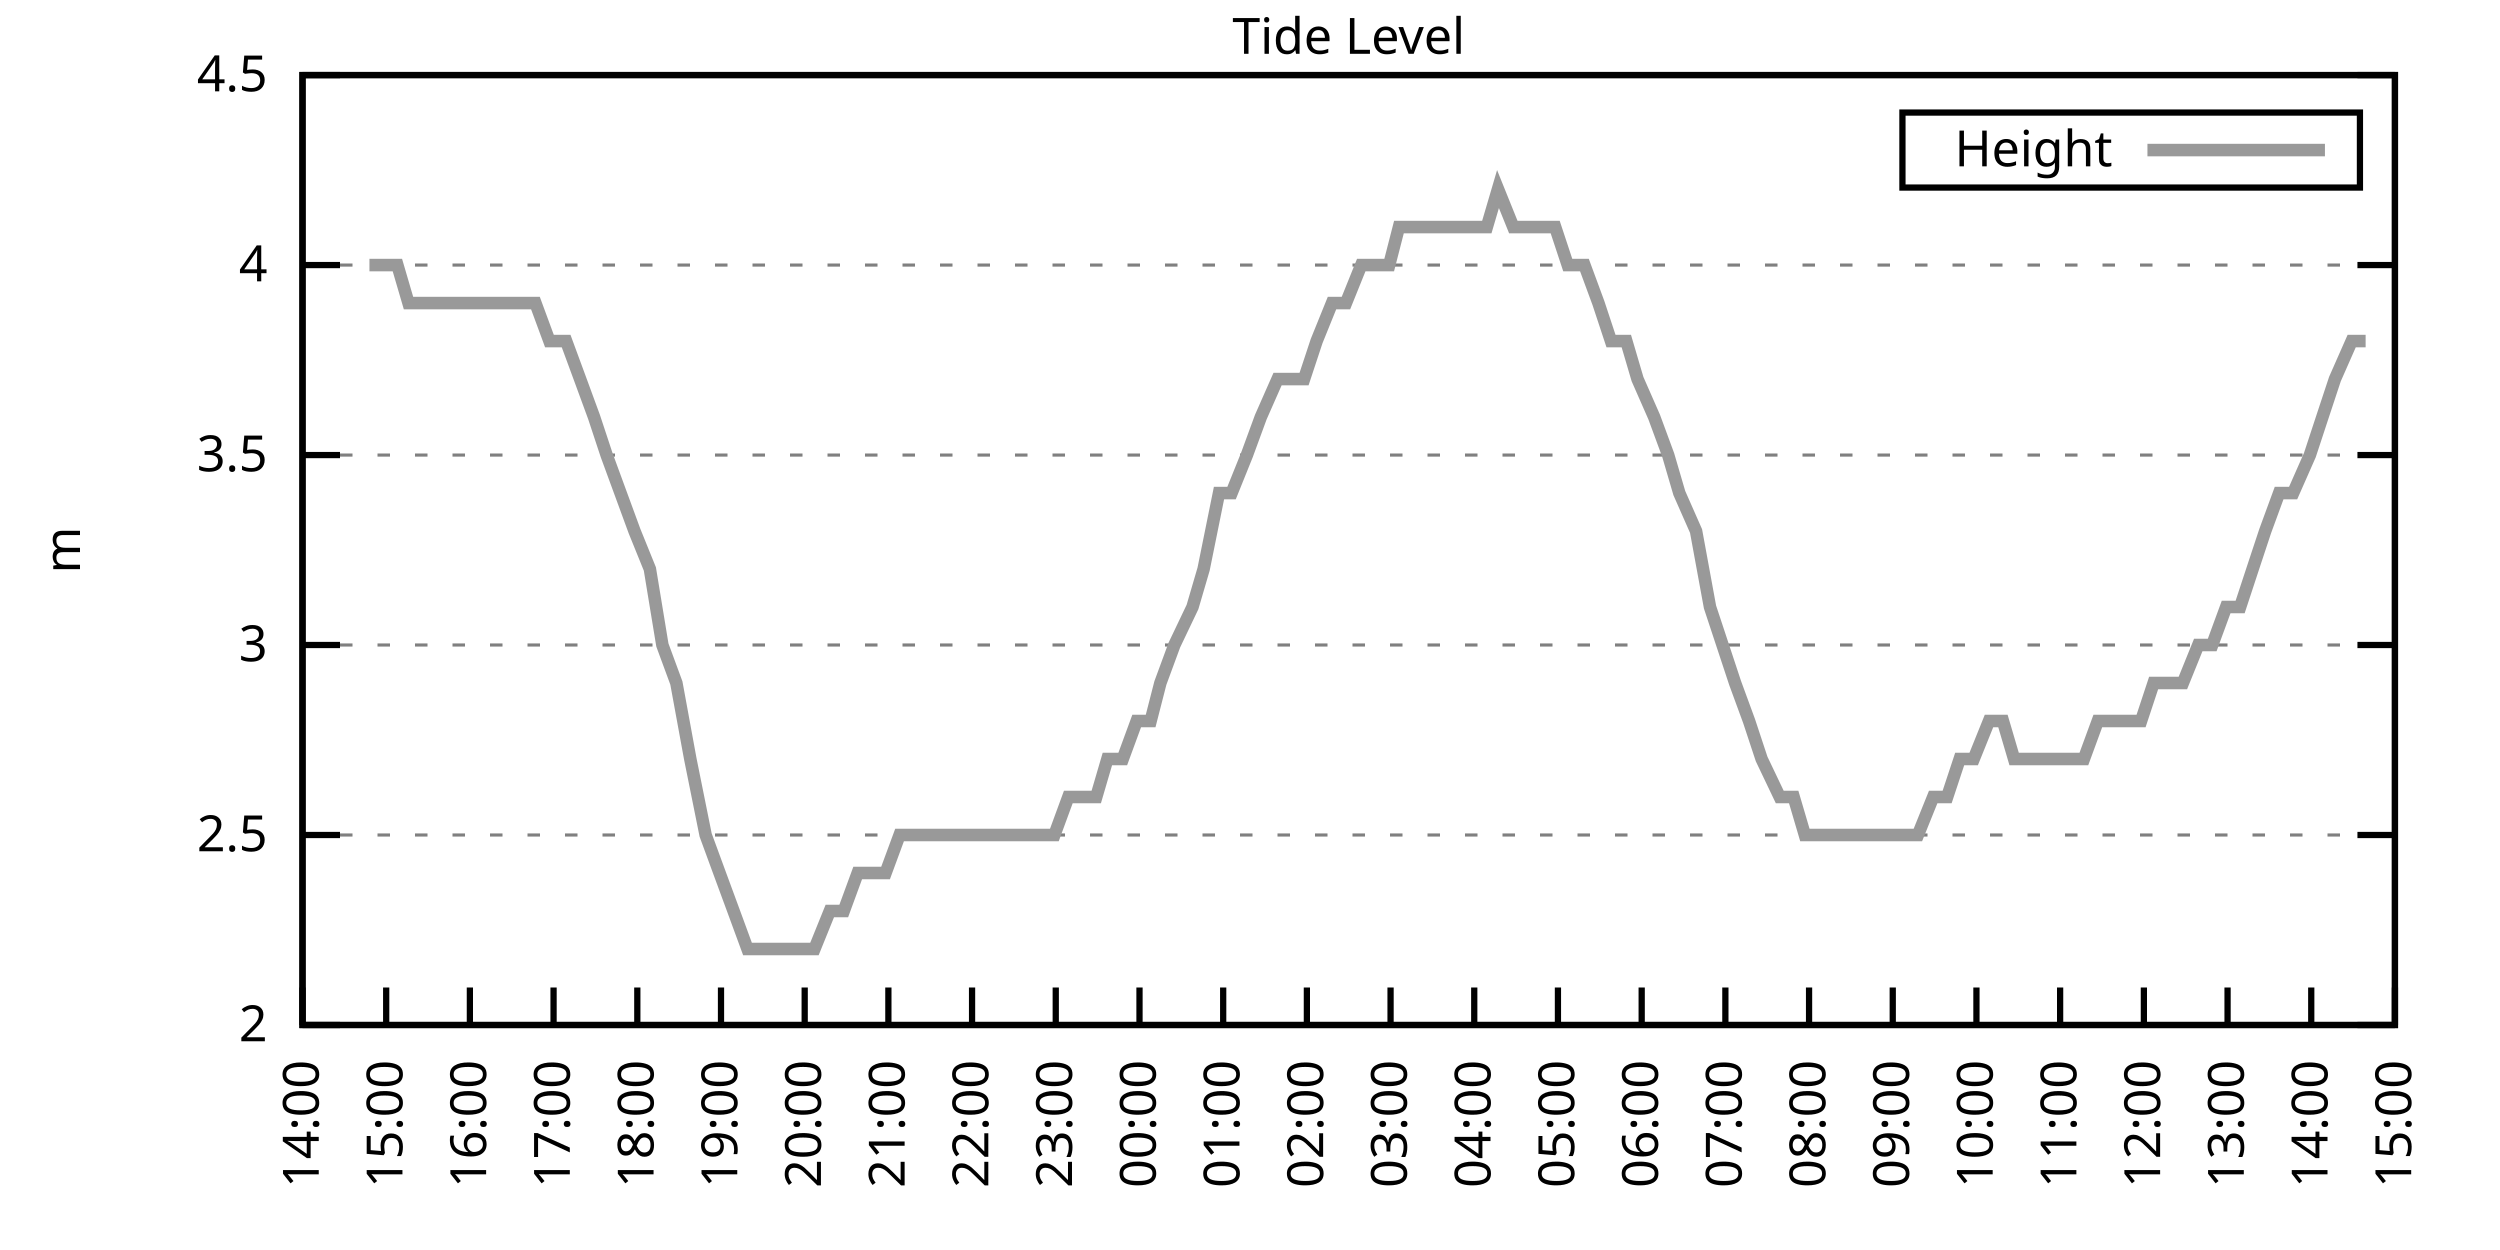
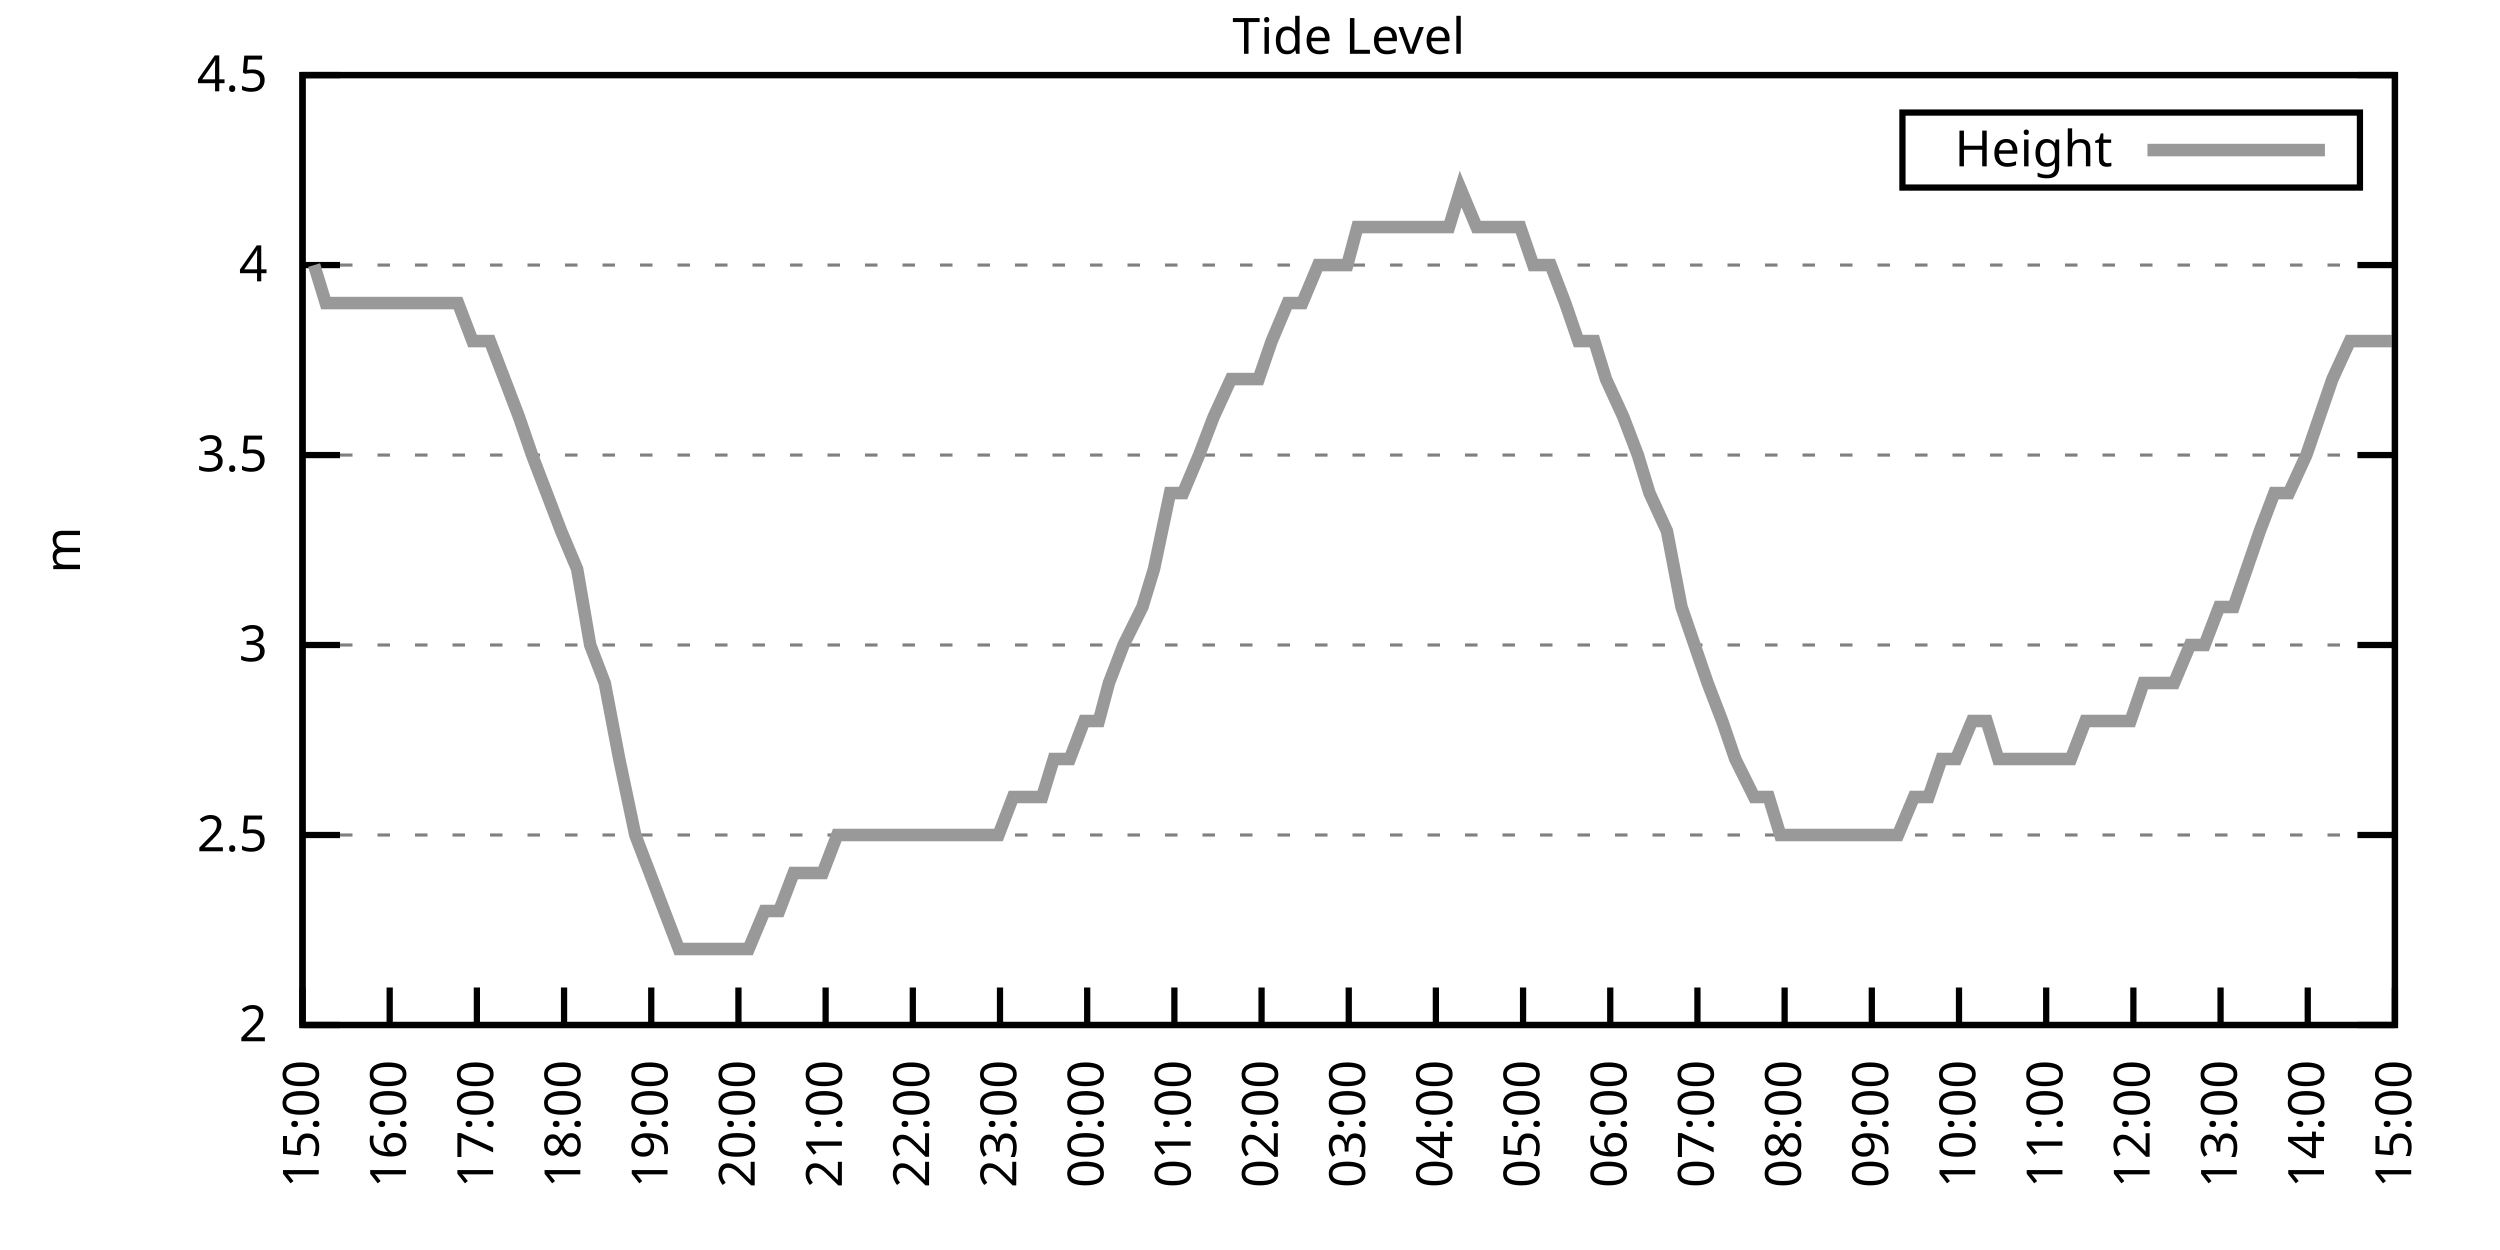
<svg xmlns="http://www.w3.org/2000/svg" xmlns:xlink="http://www.w3.org/1999/xlink" width="400" height="200" viewBox="0 0 400 200">
  <g id="gnuplot_canvas">
    <rect x="0" y="0" width="400" height="200" fill="none" />
    <defs>
      <circle id="gpDot" r="0.5" stroke-width="0.5" stroke="currentColor" />
      <path id="gpPt0" stroke-width="0.333" stroke="currentColor" d="M-1,0 h2 M0,-1 v2" />
      <path id="gpPt1" stroke-width="0.333" stroke="currentColor" d="M-1,-1 L1,1 M1,-1 L-1,1" />
      <path id="gpPt2" stroke-width="0.333" stroke="currentColor" d="M-1,0 L1,0 M0,-1 L0,1 M-1,-1 L1,1 M-1,1 L1,-1" />
      <rect id="gpPt3" stroke-width="0.333" stroke="currentColor" x="-1" y="-1" width="2" height="2" />
      <rect id="gpPt4" stroke-width="0.333" stroke="currentColor" fill="currentColor" x="-1" y="-1" width="2" height="2" />
      <circle id="gpPt5" stroke-width="0.333" stroke="currentColor" cx="0" cy="0" r="1" />
      <use xlink:href="#gpPt5" id="gpPt6" fill="currentColor" stroke="none" />
      <path id="gpPt7" stroke-width="0.333" stroke="currentColor" d="M0,-1.33 L-1.33,0.67 L1.33,0.67 z" />
      <use xlink:href="#gpPt7" id="gpPt8" fill="currentColor" stroke="none" />
      <use xlink:href="#gpPt7" id="gpPt9" stroke="currentColor" transform="rotate(180)" />
      <use xlink:href="#gpPt9" id="gpPt10" fill="currentColor" stroke="none" />
      <use xlink:href="#gpPt3" id="gpPt11" stroke="currentColor" transform="rotate(45)" />
      <use xlink:href="#gpPt11" id="gpPt12" fill="currentColor" stroke="none" />
      <path id="gpPt13" stroke-width="0.333" stroke="currentColor" d="M0,1.330 L1.265,0.411 L0.782,-1.067 L-0.782,-1.076 L-1.265,0.411 z" />
      <use xlink:href="#gpPt13" id="gpPt14" fill="currentColor" stroke="none" />
      <filter id="textbox" filterUnits="objectBoundingBox" x="0" y="0" height="1" width="1">
        <feFlood flood-color="white" flood-opacity="1" result="bgnd" />
        <feComposite in="SourceGraphic" in2="bgnd" operator="atop" />
      </filter>
      <filter id="greybox" filterUnits="objectBoundingBox" x="0" y="0" height="1" width="1">
        <feFlood flood-color="lightgrey" flood-opacity="1" result="grey" />
        <feComposite in="SourceGraphic" in2="grey" operator="atop" />
      </filter>
    </defs>
    <g fill="none" color="white" stroke="currentColor" stroke-width="1.00" stroke-linecap="butt" stroke-linejoin="miter">
</g>
    <g fill="none" color="black" stroke="currentColor" stroke-width="1.00" stroke-linecap="butt" stroke-linejoin="miter">
      <g stroke="none" shape-rendering="crispEdges">
        <polygon fill="rgb(255, 255, 255)" points="48.40,164.00 383.18,164.00 383.18,12.02 48.40,12.02 " />
      </g>
    </g>
    <g fill="none" color="black" stroke="currentColor" stroke-width="1.00" stroke-linecap="butt" stroke-linejoin="miter">
</g>
    <g fill="none" color="black" stroke="black" stroke-width="0.50" stroke-linecap="butt" stroke-linejoin="miter">
</g>
    <g fill="none" color="gray" stroke="currentColor" stroke-width="0.50" stroke-linecap="butt" stroke-linejoin="miter">
      <path stroke="gray" stroke-dasharray="2,4" class="gridline" d="M48.40,164.00 L383.19,164.00  " />
    </g>
    <g fill="none" color="gray" stroke="gray" stroke-width="1.00" stroke-linecap="butt" stroke-linejoin="miter">
</g>
    <g fill="none" color="black" stroke="currentColor" stroke-width="1.00" stroke-linecap="butt" stroke-linejoin="miter">
      <path stroke="black" d="M48.40,164.00 L54.40,164.00 M383.19,164.00 L377.19,164.00  " />
      <g transform="translate(42.80,166.60)" stroke="none" fill="black" font-family="Sans" font-size="8.00" text-anchor="end">
        <text>
          <tspan font-family="Sans"> 2</tspan>
        </text>
      </g>
    </g>
    <g fill="none" color="black" stroke="currentColor" stroke-width="1.00" stroke-linecap="butt" stroke-linejoin="miter">
</g>
    <g fill="none" color="black" stroke="black" stroke-width="0.50" stroke-linecap="butt" stroke-linejoin="miter">
</g>
    <g fill="none" color="gray" stroke="currentColor" stroke-width="0.50" stroke-linecap="butt" stroke-linejoin="miter">
      <path stroke="gray" stroke-dasharray="2,4" class="gridline" d="M48.40,133.60 L383.19,133.60  " />
    </g>
    <g fill="none" color="gray" stroke="gray" stroke-width="1.00" stroke-linecap="butt" stroke-linejoin="miter">
</g>
    <g fill="none" color="black" stroke="currentColor" stroke-width="1.00" stroke-linecap="butt" stroke-linejoin="miter">
      <path stroke="black" d="M48.40,133.60 L54.40,133.60 M383.19,133.60 L377.19,133.60  " />
      <g transform="translate(42.80,136.20)" stroke="none" fill="black" font-family="Sans" font-size="8.00" text-anchor="end">
        <text>
          <tspan font-family="Sans"> 2.5</tspan>
        </text>
      </g>
    </g>
    <g fill="none" color="black" stroke="currentColor" stroke-width="1.00" stroke-linecap="butt" stroke-linejoin="miter">
</g>
    <g fill="none" color="black" stroke="black" stroke-width="0.50" stroke-linecap="butt" stroke-linejoin="miter">
</g>
    <g fill="none" color="gray" stroke="currentColor" stroke-width="0.50" stroke-linecap="butt" stroke-linejoin="miter">
      <path stroke="gray" stroke-dasharray="2,4" class="gridline" d="M48.40,103.20 L383.19,103.20  " />
    </g>
    <g fill="none" color="gray" stroke="gray" stroke-width="1.00" stroke-linecap="butt" stroke-linejoin="miter">
</g>
    <g fill="none" color="black" stroke="currentColor" stroke-width="1.00" stroke-linecap="butt" stroke-linejoin="miter">
      <path stroke="black" d="M48.40,103.20 L54.40,103.20 M383.19,103.20 L377.19,103.20  " />
      <g transform="translate(42.80,105.80)" stroke="none" fill="black" font-family="Sans" font-size="8.00" text-anchor="end">
        <text>
          <tspan font-family="Sans"> 3</tspan>
        </text>
      </g>
    </g>
    <g fill="none" color="black" stroke="currentColor" stroke-width="1.00" stroke-linecap="butt" stroke-linejoin="miter">
</g>
    <g fill="none" color="black" stroke="black" stroke-width="0.50" stroke-linecap="butt" stroke-linejoin="miter">
</g>
    <g fill="none" color="gray" stroke="currentColor" stroke-width="0.50" stroke-linecap="butt" stroke-linejoin="miter">
      <path stroke="gray" stroke-dasharray="2,4" class="gridline" d="M48.40,72.81 L383.19,72.81  " />
    </g>
    <g fill="none" color="gray" stroke="gray" stroke-width="1.00" stroke-linecap="butt" stroke-linejoin="miter">
</g>
    <g fill="none" color="black" stroke="currentColor" stroke-width="1.00" stroke-linecap="butt" stroke-linejoin="miter">
      <path stroke="black" d="M48.40,72.81 L54.40,72.81 M383.19,72.81 L377.19,72.81  " />
      <g transform="translate(42.80,75.41)" stroke="none" fill="black" font-family="Sans" font-size="8.00" text-anchor="end">
        <text>
          <tspan font-family="Sans"> 3.5</tspan>
        </text>
      </g>
    </g>
    <g fill="none" color="black" stroke="currentColor" stroke-width="1.00" stroke-linecap="butt" stroke-linejoin="miter">
</g>
    <g fill="none" color="black" stroke="black" stroke-width="0.50" stroke-linecap="butt" stroke-linejoin="miter">
</g>
    <g fill="none" color="gray" stroke="currentColor" stroke-width="0.50" stroke-linecap="butt" stroke-linejoin="miter">
      <path stroke="gray" stroke-dasharray="2,4" class="gridline" d="M48.40,42.41 L383.19,42.41  " />
    </g>
    <g fill="none" color="gray" stroke="gray" stroke-width="1.00" stroke-linecap="butt" stroke-linejoin="miter">
</g>
    <g fill="none" color="black" stroke="currentColor" stroke-width="1.00" stroke-linecap="butt" stroke-linejoin="miter">
      <path stroke="black" d="M48.40,42.41 L54.40,42.41 M383.19,42.41 L377.19,42.41  " />
      <g transform="translate(42.80,45.01)" stroke="none" fill="black" font-family="Sans" font-size="8.00" text-anchor="end">
        <text>
          <tspan font-family="Sans"> 4</tspan>
        </text>
      </g>
    </g>
    <g fill="none" color="black" stroke="currentColor" stroke-width="1.00" stroke-linecap="butt" stroke-linejoin="miter">
</g>
    <g fill="none" color="black" stroke="black" stroke-width="0.50" stroke-linecap="butt" stroke-linejoin="miter">
</g>
    <g fill="none" color="gray" stroke="currentColor" stroke-width="0.50" stroke-linecap="butt" stroke-linejoin="miter">
      <path stroke="gray" stroke-dasharray="2,4" class="gridline" d="M48.40,12.01 L383.19,12.01  " />
    </g>
    <g fill="none" color="gray" stroke="gray" stroke-width="1.00" stroke-linecap="butt" stroke-linejoin="miter">
</g>
    <g fill="none" color="black" stroke="currentColor" stroke-width="1.00" stroke-linecap="butt" stroke-linejoin="miter">
      <path stroke="black" d="M48.40,12.01 L54.40,12.01 M383.19,12.01 L377.19,12.01  " />
      <g transform="translate(42.80,14.61)" stroke="none" fill="black" font-family="Sans" font-size="8.00" text-anchor="end">
        <text>
          <tspan font-family="Sans"> 4.5</tspan>
        </text>
      </g>
    </g>
    <g fill="none" color="black" stroke="currentColor" stroke-width="1.00" stroke-linecap="butt" stroke-linejoin="miter">
      <path stroke="black" d="M48.40,164.00 L48.40,158.00  " />
      <g transform="translate(51.00,169.60) rotate(270.00)" stroke="none" fill="black" font-family="Sans" font-size="8.00" text-anchor="end">
        <text>
-           <tspan font-family="Sans">14:00</tspan>
-         </text>
-       </g>
-     </g>
-     <g fill="none" color="black" stroke="currentColor" stroke-width="1.00" stroke-linecap="butt" stroke-linejoin="miter">
-       <path stroke="black" d="M61.79,164.00 L61.79,158.00  " />
-       <g transform="translate(64.39,169.60) rotate(270.00)" stroke="none" fill="black" font-family="Sans" font-size="8.00" text-anchor="end">
-         <text>
          <tspan font-family="Sans">15:00</tspan>
        </text>
      </g>
    </g>
    <g fill="none" color="black" stroke="currentColor" stroke-width="1.00" stroke-linecap="butt" stroke-linejoin="miter">
-       <path stroke="black" d="M75.18,164.00 L75.18,158.00  " />
-       <g transform="translate(77.78,169.60) rotate(270.00)" stroke="none" fill="black" font-family="Sans" font-size="8.00" text-anchor="end">
+       <path stroke="black" d="M62.35,164.00 L62.35,158.00  " />
+       <g transform="translate(64.95,169.60) rotate(270.00)" stroke="none" fill="black" font-family="Sans" font-size="8.00" text-anchor="end">
        <text>
          <tspan font-family="Sans">16:00</tspan>
        </text>
      </g>
    </g>
    <g fill="none" color="black" stroke="currentColor" stroke-width="1.00" stroke-linecap="butt" stroke-linejoin="miter">
-       <path stroke="black" d="M88.57,164.00 L88.57,158.00  " />
-       <g transform="translate(91.17,169.60) rotate(270.00)" stroke="none" fill="black" font-family="Sans" font-size="8.00" text-anchor="end">
+       <path stroke="black" d="M76.30,164.00 L76.30,158.00  " />
+       <g transform="translate(78.90,169.60) rotate(270.00)" stroke="none" fill="black" font-family="Sans" font-size="8.00" text-anchor="end">
        <text>
          <tspan font-family="Sans">17:00</tspan>
        </text>
      </g>
    </g>
    <g fill="none" color="black" stroke="currentColor" stroke-width="1.00" stroke-linecap="butt" stroke-linejoin="miter">
-       <path stroke="black" d="M101.97,164.00 L101.97,158.00  " />
-       <g transform="translate(104.57,169.60) rotate(270.00)" stroke="none" fill="black" font-family="Sans" font-size="8.00" text-anchor="end">
+       <path stroke="black" d="M90.25,164.00 L90.25,158.00  " />
+       <g transform="translate(92.85,169.60) rotate(270.00)" stroke="none" fill="black" font-family="Sans" font-size="8.00" text-anchor="end">
        <text>
          <tspan font-family="Sans">18:00</tspan>
        </text>
      </g>
    </g>
    <g fill="none" color="black" stroke="currentColor" stroke-width="1.00" stroke-linecap="butt" stroke-linejoin="miter">
-       <path stroke="black" d="M115.36,164.00 L115.36,158.00  " />
-       <g transform="translate(117.96,169.60) rotate(270.00)" stroke="none" fill="black" font-family="Sans" font-size="8.00" text-anchor="end">
+       <path stroke="black" d="M104.20,164.00 L104.20,158.00  " />
+       <g transform="translate(106.80,169.60) rotate(270.00)" stroke="none" fill="black" font-family="Sans" font-size="8.00" text-anchor="end">
        <text>
          <tspan font-family="Sans">19:00</tspan>
        </text>
      </g>
    </g>
    <g fill="none" color="black" stroke="currentColor" stroke-width="1.00" stroke-linecap="butt" stroke-linejoin="miter">
-       <path stroke="black" d="M128.75,164.00 L128.75,158.00  " />
-       <g transform="translate(131.35,169.60) rotate(270.00)" stroke="none" fill="black" font-family="Sans" font-size="8.00" text-anchor="end">
+       <path stroke="black" d="M118.15,164.00 L118.15,158.00  " />
+       <g transform="translate(120.75,169.60) rotate(270.00)" stroke="none" fill="black" font-family="Sans" font-size="8.00" text-anchor="end">
        <text>
          <tspan font-family="Sans">20:00</tspan>
        </text>
      </g>
    </g>
    <g fill="none" color="black" stroke="currentColor" stroke-width="1.00" stroke-linecap="butt" stroke-linejoin="miter">
-       <path stroke="black" d="M142.14,164.00 L142.14,158.00  " />
-       <g transform="translate(144.74,169.60) rotate(270.00)" stroke="none" fill="black" font-family="Sans" font-size="8.00" text-anchor="end">
+       <path stroke="black" d="M132.10,164.00 L132.10,158.00  " />
+       <g transform="translate(134.70,169.60) rotate(270.00)" stroke="none" fill="black" font-family="Sans" font-size="8.00" text-anchor="end">
        <text>
          <tspan font-family="Sans">21:00</tspan>
        </text>
      </g>
    </g>
    <g fill="none" color="black" stroke="currentColor" stroke-width="1.00" stroke-linecap="butt" stroke-linejoin="miter">
-       <path stroke="black" d="M155.53,164.00 L155.53,158.00  " />
-       <g transform="translate(158.13,169.60) rotate(270.00)" stroke="none" fill="black" font-family="Sans" font-size="8.00" text-anchor="end">
+       <path stroke="black" d="M146.05,164.00 L146.05,158.00  " />
+       <g transform="translate(148.65,169.60) rotate(270.00)" stroke="none" fill="black" font-family="Sans" font-size="8.00" text-anchor="end">
        <text>
          <tspan font-family="Sans">22:00</tspan>
        </text>
      </g>
    </g>
    <g fill="none" color="black" stroke="currentColor" stroke-width="1.00" stroke-linecap="butt" stroke-linejoin="miter">
-       <path stroke="black" d="M168.92,164.00 L168.92,158.00  " />
-       <g transform="translate(171.52,169.60) rotate(270.00)" stroke="none" fill="black" font-family="Sans" font-size="8.00" text-anchor="end">
+       <path stroke="black" d="M160.00,164.00 L160.00,158.00  " />
+       <g transform="translate(162.60,169.60) rotate(270.00)" stroke="none" fill="black" font-family="Sans" font-size="8.00" text-anchor="end">
        <text>
          <tspan font-family="Sans">23:00</tspan>
        </text>
      </g>
    </g>
    <g fill="none" color="black" stroke="currentColor" stroke-width="1.00" stroke-linecap="butt" stroke-linejoin="miter">
-       <path stroke="black" d="M182.32,164.00 L182.32,158.00  " />
-       <g transform="translate(184.92,169.60) rotate(270.00)" stroke="none" fill="black" font-family="Sans" font-size="8.00" text-anchor="end">
+       <path stroke="black" d="M173.95,164.00 L173.95,158.00  " />
+       <g transform="translate(176.55,169.60) rotate(270.00)" stroke="none" fill="black" font-family="Sans" font-size="8.00" text-anchor="end">
        <text>
          <tspan font-family="Sans">00:00</tspan>
        </text>
      </g>
    </g>
    <g fill="none" color="black" stroke="currentColor" stroke-width="1.00" stroke-linecap="butt" stroke-linejoin="miter">
-       <path stroke="black" d="M195.71,164.00 L195.71,158.00  " />
-       <g transform="translate(198.31,169.60) rotate(270.00)" stroke="none" fill="black" font-family="Sans" font-size="8.00" text-anchor="end">
+       <path stroke="black" d="M187.90,164.00 L187.90,158.00  " />
+       <g transform="translate(190.50,169.60) rotate(270.00)" stroke="none" fill="black" font-family="Sans" font-size="8.00" text-anchor="end">
        <text>
          <tspan font-family="Sans">01:00</tspan>
        </text>
      </g>
    </g>
    <g fill="none" color="black" stroke="currentColor" stroke-width="1.00" stroke-linecap="butt" stroke-linejoin="miter">
-       <path stroke="black" d="M209.10,164.00 L209.10,158.00  " />
-       <g transform="translate(211.70,169.60) rotate(270.00)" stroke="none" fill="black" font-family="Sans" font-size="8.00" text-anchor="end">
+       <path stroke="black" d="M201.85,164.00 L201.85,158.00  " />
+       <g transform="translate(204.45,169.60) rotate(270.00)" stroke="none" fill="black" font-family="Sans" font-size="8.00" text-anchor="end">
        <text>
          <tspan font-family="Sans">02:00</tspan>
        </text>
      </g>
    </g>
    <g fill="none" color="black" stroke="currentColor" stroke-width="1.00" stroke-linecap="butt" stroke-linejoin="miter">
-       <path stroke="black" d="M222.49,164.00 L222.49,158.00  " />
-       <g transform="translate(225.09,169.60) rotate(270.00)" stroke="none" fill="black" font-family="Sans" font-size="8.00" text-anchor="end">
+       <path stroke="black" d="M215.80,164.00 L215.80,158.00  " />
+       <g transform="translate(218.40,169.60) rotate(270.00)" stroke="none" fill="black" font-family="Sans" font-size="8.00" text-anchor="end">
        <text>
          <tspan font-family="Sans">03:00</tspan>
        </text>
      </g>
    </g>
    <g fill="none" color="black" stroke="currentColor" stroke-width="1.00" stroke-linecap="butt" stroke-linejoin="miter">
-       <path stroke="black" d="M235.88,164.00 L235.88,158.00  " />
-       <g transform="translate(238.48,169.60) rotate(270.00)" stroke="none" fill="black" font-family="Sans" font-size="8.00" text-anchor="end">
+       <path stroke="black" d="M229.74,164.00 L229.74,158.00  " />
+       <g transform="translate(232.34,169.60) rotate(270.00)" stroke="none" fill="black" font-family="Sans" font-size="8.00" text-anchor="end">
        <text>
          <tspan font-family="Sans">04:00</tspan>
        </text>
      </g>
    </g>
    <g fill="none" color="black" stroke="currentColor" stroke-width="1.00" stroke-linecap="butt" stroke-linejoin="miter">
-       <path stroke="black" d="M249.27,164.00 L249.27,158.00  " />
-       <g transform="translate(251.87,169.60) rotate(270.00)" stroke="none" fill="black" font-family="Sans" font-size="8.00" text-anchor="end">
+       <path stroke="black" d="M243.69,164.00 L243.69,158.00  " />
+       <g transform="translate(246.29,169.60) rotate(270.00)" stroke="none" fill="black" font-family="Sans" font-size="8.00" text-anchor="end">
        <text>
          <tspan font-family="Sans">05:00</tspan>
        </text>
      </g>
    </g>
    <g fill="none" color="black" stroke="currentColor" stroke-width="1.00" stroke-linecap="butt" stroke-linejoin="miter">
-       <path stroke="black" d="M262.67,164.00 L262.67,158.00  " />
-       <g transform="translate(265.27,169.60) rotate(270.00)" stroke="none" fill="black" font-family="Sans" font-size="8.00" text-anchor="end">
+       <path stroke="black" d="M257.64,164.00 L257.64,158.00  " />
+       <g transform="translate(260.24,169.60) rotate(270.00)" stroke="none" fill="black" font-family="Sans" font-size="8.00" text-anchor="end">
        <text>
          <tspan font-family="Sans">06:00</tspan>
        </text>
      </g>
    </g>
    <g fill="none" color="black" stroke="currentColor" stroke-width="1.00" stroke-linecap="butt" stroke-linejoin="miter">
-       <path stroke="black" d="M276.06,164.00 L276.06,158.00  " />
-       <g transform="translate(278.66,169.60) rotate(270.00)" stroke="none" fill="black" font-family="Sans" font-size="8.00" text-anchor="end">
+       <path stroke="black" d="M271.59,164.00 L271.59,158.00  " />
+       <g transform="translate(274.19,169.60) rotate(270.00)" stroke="none" fill="black" font-family="Sans" font-size="8.00" text-anchor="end">
        <text>
          <tspan font-family="Sans">07:00</tspan>
        </text>
      </g>
    </g>
    <g fill="none" color="black" stroke="currentColor" stroke-width="1.00" stroke-linecap="butt" stroke-linejoin="miter">
-       <path stroke="black" d="M289.45,164.00 L289.45,158.00  " />
-       <g transform="translate(292.05,169.60) rotate(270.00)" stroke="none" fill="black" font-family="Sans" font-size="8.00" text-anchor="end">
+       <path stroke="black" d="M285.54,164.00 L285.54,158.00  " />
+       <g transform="translate(288.14,169.60) rotate(270.00)" stroke="none" fill="black" font-family="Sans" font-size="8.00" text-anchor="end">
        <text>
          <tspan font-family="Sans">08:00</tspan>
        </text>
      </g>
    </g>
    <g fill="none" color="black" stroke="currentColor" stroke-width="1.00" stroke-linecap="butt" stroke-linejoin="miter">
-       <path stroke="black" d="M302.84,164.00 L302.84,158.00  " />
-       <g transform="translate(305.44,169.60) rotate(270.00)" stroke="none" fill="black" font-family="Sans" font-size="8.00" text-anchor="end">
+       <path stroke="black" d="M299.49,164.00 L299.49,158.00  " />
+       <g transform="translate(302.09,169.60) rotate(270.00)" stroke="none" fill="black" font-family="Sans" font-size="8.00" text-anchor="end">
        <text>
          <tspan font-family="Sans">09:00</tspan>
        </text>
      </g>
    </g>
    <g fill="none" color="black" stroke="currentColor" stroke-width="1.00" stroke-linecap="butt" stroke-linejoin="miter">
-       <path stroke="black" d="M316.23,164.00 L316.23,158.00  " />
-       <g transform="translate(318.83,169.60) rotate(270.00)" stroke="none" fill="black" font-family="Sans" font-size="8.00" text-anchor="end">
+       <path stroke="black" d="M313.44,164.00 L313.44,158.00  " />
+       <g transform="translate(316.04,169.60) rotate(270.00)" stroke="none" fill="black" font-family="Sans" font-size="8.00" text-anchor="end">
        <text>
          <tspan font-family="Sans">10:00</tspan>
        </text>
      </g>
    </g>
    <g fill="none" color="black" stroke="currentColor" stroke-width="1.00" stroke-linecap="butt" stroke-linejoin="miter">
-       <path stroke="black" d="M329.62,164.00 L329.62,158.00  " />
-       <g transform="translate(332.22,169.60) rotate(270.00)" stroke="none" fill="black" font-family="Sans" font-size="8.00" text-anchor="end">
+       <path stroke="black" d="M327.39,164.00 L327.39,158.00  " />
+       <g transform="translate(329.99,169.60) rotate(270.00)" stroke="none" fill="black" font-family="Sans" font-size="8.00" text-anchor="end">
        <text>
          <tspan font-family="Sans">11:00</tspan>
        </text>
      </g>
    </g>
    <g fill="none" color="black" stroke="currentColor" stroke-width="1.00" stroke-linecap="butt" stroke-linejoin="miter">
-       <path stroke="black" d="M343.02,164.00 L343.02,158.00  " />
-       <g transform="translate(345.62,169.60) rotate(270.00)" stroke="none" fill="black" font-family="Sans" font-size="8.00" text-anchor="end">
+       <path stroke="black" d="M341.34,164.00 L341.34,158.00  " />
+       <g transform="translate(343.94,169.60) rotate(270.00)" stroke="none" fill="black" font-family="Sans" font-size="8.00" text-anchor="end">
        <text>
          <tspan font-family="Sans">12:00</tspan>
        </text>
      </g>
    </g>
    <g fill="none" color="black" stroke="currentColor" stroke-width="1.00" stroke-linecap="butt" stroke-linejoin="miter">
-       <path stroke="black" d="M356.41,164.00 L356.41,158.00  " />
-       <g transform="translate(359.01,169.60) rotate(270.00)" stroke="none" fill="black" font-family="Sans" font-size="8.00" text-anchor="end">
+       <path stroke="black" d="M355.29,164.00 L355.29,158.00  " />
+       <g transform="translate(357.89,169.60) rotate(270.00)" stroke="none" fill="black" font-family="Sans" font-size="8.00" text-anchor="end">
        <text>
          <tspan font-family="Sans">13:00</tspan>
        </text>
      </g>
    </g>
    <g fill="none" color="black" stroke="currentColor" stroke-width="1.00" stroke-linecap="butt" stroke-linejoin="miter">
-       <path stroke="black" d="M369.80,164.00 L369.80,158.00  " />
-       <g transform="translate(372.40,169.60) rotate(270.00)" stroke="none" fill="black" font-family="Sans" font-size="8.00" text-anchor="end">
+       <path stroke="black" d="M369.24,164.00 L369.24,158.00  " />
+       <g transform="translate(371.84,169.60) rotate(270.00)" stroke="none" fill="black" font-family="Sans" font-size="8.00" text-anchor="end">
        <text>
          <tspan font-family="Sans">14:00</tspan>
        </text>
      </g>
    </g>
    <g fill="none" color="black" stroke="currentColor" stroke-width="1.00" stroke-linecap="butt" stroke-linejoin="miter">
      <path stroke="black" d="M383.19,164.00 L383.19,158.00  " />
      <g transform="translate(385.79,169.60) rotate(270.00)" stroke="none" fill="black" font-family="Sans" font-size="8.00" text-anchor="end">
        <text>
          <tspan font-family="Sans">15:00</tspan>
        </text>
      </g>
    </g>
    <g fill="none" color="black" stroke="currentColor" stroke-width="1.00" stroke-linecap="butt" stroke-linejoin="miter">
</g>
    <g fill="none" color="black" stroke="currentColor" stroke-width="1.00" stroke-linecap="butt" stroke-linejoin="miter">
      <path stroke="black" d="M48.40,12.01 L48.40,164.00 L383.19,164.00 L383.19,12.01 L48.40,12.01 Z  " />
    </g>
    <g fill="none" color="black" stroke="currentColor" stroke-width="1.00" stroke-linecap="butt" stroke-linejoin="miter">
</g>
    <g fill="none" color="black" stroke="currentColor" stroke-width="1.00" stroke-linecap="butt" stroke-linejoin="miter">
      <path stroke="black" d="M304.39,30.01 L304.39,18.01 L377.59,18.01 L377.59,30.01 L304.39,30.01 Z  " />
    </g>
    <g id="Tide_level_plot_1">
      <g fill="none" color="white" stroke="black" stroke-width="2.00" stroke-linecap="butt" stroke-linejoin="miter">
</g>
      <g fill="none" color="black" stroke="currentColor" stroke-width="2.00" stroke-linecap="butt" stroke-linejoin="miter">
        <g transform="translate(337.99,26.61)" stroke="none" fill="black" font-family="Sans" font-size="8.00" text-anchor="end">
          <text>
            <tspan font-family="Sans">Height</tspan>
          </text>
        </g>
      </g>
      <g fill="none" color="black" stroke="currentColor" stroke-width="2.00" stroke-linecap="butt" stroke-linejoin="miter">
-         <path stroke="rgb(153, 153, 153)" d="M343.59,24.01 L371.99,24.01 M59.11,42.41 L61.35,42.41 L63.58,42.41 L65.36,48.49 L68.26,48.49 L70.05,48.49   L72.50,48.49 L74.74,48.49 L76.30,48.49 L79.20,48.49 L81.43,48.49 L83.89,48.49 L85.67,48.49 L87.91,54.57   L90.58,54.57 L92.82,60.65 L95.05,66.73 L97.06,72.81 L99.29,78.89 L101.52,84.97 L103.98,91.04 L105.98,103.20   L108.22,109.28 L110.45,121.44 L112.90,133.60 L115.13,139.68 L117.37,145.76 L119.60,151.84 L121.61,151.84 L123.84,151.84   L125.85,151.84 L128.08,151.84 L130.31,151.84 L132.77,145.76 L135.00,145.76 L137.23,139.68 L139.69,139.68 L141.69,139.68   L143.93,133.60 L146.16,133.60 L148.39,133.60 L150.40,133.60 L152.63,133.60 L154.86,133.60 L157.10,133.60 L159.33,133.60   L162.01,133.60 L163.79,133.60 L166.25,133.60 L168.70,133.60 L170.93,127.52 L172.72,127.52 L175.40,127.52 L177.18,121.44   L179.64,121.44 L181.87,115.36 L184.10,115.36 L185.66,109.28 L187.90,103.20 L190.80,97.12 L192.58,91.04 L195.04,78.89   L197.05,78.89 L199.50,72.81 L201.73,66.73 L204.41,60.65 L206.64,60.65 L208.65,60.65 L210.66,54.57 L213.12,48.49   L215.35,48.49 L217.80,42.41 L219.59,42.41 L222.27,42.41 L223.83,36.33 L226.73,36.33 L228.52,36.33 L230.97,36.33   L233.43,36.33 L235.66,36.33 L237.89,36.33 L239.68,30.25 L242.13,36.33 L244.36,36.33 L246.60,36.33 L248.83,36.33   L250.84,42.41 L253.51,42.41 L255.75,48.49 L257.76,54.57 L260.21,54.57 L262.00,60.65 L264.67,66.73 L266.91,72.81   L268.69,78.89 L271.37,84.97 L273.60,97.12 L275.61,103.20 L277.62,109.28 L279.85,115.36 L281.86,121.44 L284.76,127.52   L286.99,127.52 L288.78,133.60 L291.01,133.60 L293.24,133.60 L295.92,133.60 L297.93,133.60 L300.16,133.60 L302.17,133.60   L304.63,133.60 L306.86,133.60 L309.31,127.52 L311.54,127.52 L313.55,121.44 L315.79,121.44 L318.24,115.36 L320.47,115.36   L322.26,121.44 L324.94,121.44 L327.17,121.44 L329.40,121.44 L331.63,121.44 L333.42,121.44 L335.65,115.36 L338.33,115.36   L340.11,115.36 L342.57,115.36 L344.58,109.28 L347.03,109.28 L349.26,109.28 L351.72,103.20 L353.95,103.20 L356.18,97.12   L358.42,97.12 L360.42,91.04 L362.43,84.97 L364.66,78.89 L366.90,78.89 L369.58,72.81 L371.58,66.73 L373.59,60.65   L376.27,54.57 L378.50,54.57  " />
+         <path stroke="rgb(153, 153, 153)" d="M343.59,24.01 L371.99,24.01 M50.26,42.41 L52.12,48.49 L55.14,48.49 L57.00,48.49 L59.56,48.49 L61.88,48.49   L63.51,48.49 L66.53,48.49 L68.86,48.49 L71.42,48.49 L73.28,48.49 L75.60,54.57 L78.39,54.57 L80.72,60.65   L83.04,66.73 L85.13,72.81 L87.46,78.89 L89.78,84.97 L92.34,91.04 L94.43,103.20 L96.76,109.28 L99.08,121.44   L101.64,133.60 L103.97,139.68 L106.29,145.76 L108.62,151.84 L110.71,151.84 L113.03,151.84 L115.13,151.84 L117.45,151.84   L119.78,151.84 L122.33,145.76 L124.66,145.76 L126.98,139.68 L129.54,139.68 L131.63,139.68 L133.96,133.60 L136.28,133.60   L138.61,133.60 L140.70,133.60 L143.02,133.60 L145.35,133.60 L147.67,133.60 L150.00,133.60 L152.79,133.60 L154.65,133.60   L157.21,133.60 L159.76,133.60 L162.09,127.52 L163.95,127.52 L166.74,127.52 L168.60,121.44 L171.16,121.44 L173.48,115.36   L175.81,115.36 L177.43,109.28 L179.76,103.20 L182.78,97.12 L184.64,91.04 L187.20,78.89 L189.29,78.89 L191.85,72.81   L194.17,66.73 L196.96,60.65 L199.29,60.65 L201.38,60.65 L203.47,54.57 L206.03,48.49 L208.36,48.49 L210.91,42.41   L212.77,42.41 L215.56,42.41 L217.19,36.33 L220.21,36.33 L222.07,36.33 L224.63,36.33 L227.19,36.33 L229.51,36.33   L231.84,36.33 L233.70,30.25 L236.25,36.33 L238.58,36.33 L240.90,36.33 L243.23,36.33 L245.32,42.41 L248.11,42.41   L250.44,48.49 L252.53,54.57 L255.09,54.57 L256.95,60.65 L259.74,66.73 L262.06,72.81 L263.92,78.89 L266.71,84.97   L269.04,97.12 L271.13,103.20 L273.22,109.28 L275.55,115.36 L277.64,121.44 L280.66,127.52 L282.99,127.52 L284.85,133.60   L287.17,133.60 L289.50,133.60 L292.29,133.60 L294.38,133.60 L296.70,133.60 L298.80,133.60 L301.35,133.60 L303.68,133.60   L306.23,127.52 L308.56,127.52 L310.65,121.44 L312.98,121.44 L315.53,115.36 L317.86,115.36 L319.72,121.44 L322.51,121.44   L324.83,121.44 L327.16,121.44 L329.48,121.44 L331.34,121.44 L333.67,115.36 L336.46,115.36 L338.32,115.36 L340.88,115.36   L342.97,109.28 L345.53,109.28 L347.85,109.28 L350.41,103.20 L352.73,103.20 L355.06,97.12 L357.38,97.12 L359.48,91.04   L361.57,84.97 L363.89,78.89 L366.22,78.89 L369.01,72.81 L371.10,66.73 L373.19,60.65 L375.98,54.57 L378.31,54.57   L380.40,54.57 L382.96,54.57  " />
      </g>
    </g>
    <g fill="none" color="black" stroke="currentColor" stroke-width="2.00" stroke-linecap="butt" stroke-linejoin="miter">
</g>
    <g fill="none" color="black" stroke="black" stroke-width="1.00" stroke-linecap="butt" stroke-linejoin="miter">
</g>
    <g fill="none" color="black" stroke="currentColor" stroke-width="1.00" stroke-linecap="butt" stroke-linejoin="miter">
      <path stroke="black" d="M48.40,12.01 L48.40,164.00 L383.19,164.00 L383.19,12.01 L48.40,12.01 Z  " />
      <g transform="translate(12.80,88.01) rotate(270.00)" stroke="none" fill="black" font-family="Sans" font-size="8.00" text-anchor="middle">
        <text>
          <tspan font-family="Sans">m</tspan>
        </text>
      </g>
    </g>
    <g fill="none" color="black" stroke="currentColor" stroke-width="1.00" stroke-linecap="butt" stroke-linejoin="miter">
</g>
    <g fill="none" color="black" stroke="currentColor" stroke-width="1.00" stroke-linecap="butt" stroke-linejoin="miter">
      <g transform="translate(215.79,8.61)" stroke="none" fill="black" font-family="Sans" font-size="8.00" text-anchor="middle">
        <text>
          <tspan font-family="Sans">Tide Level</tspan>
        </text>
      </g>
    </g>
    <g fill="none" color="black" stroke="currentColor" stroke-width="1.00" stroke-linecap="butt" stroke-linejoin="miter">
</g>
  </g>
</svg>
